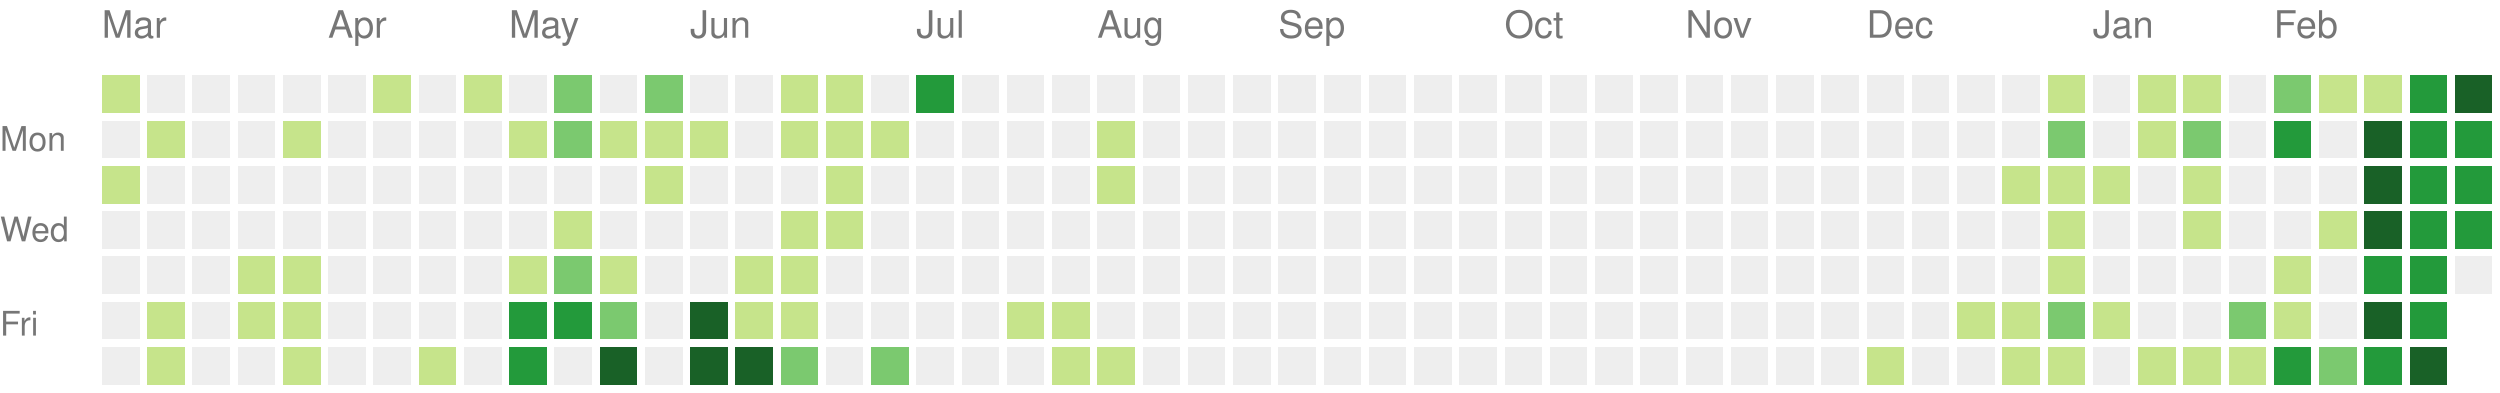
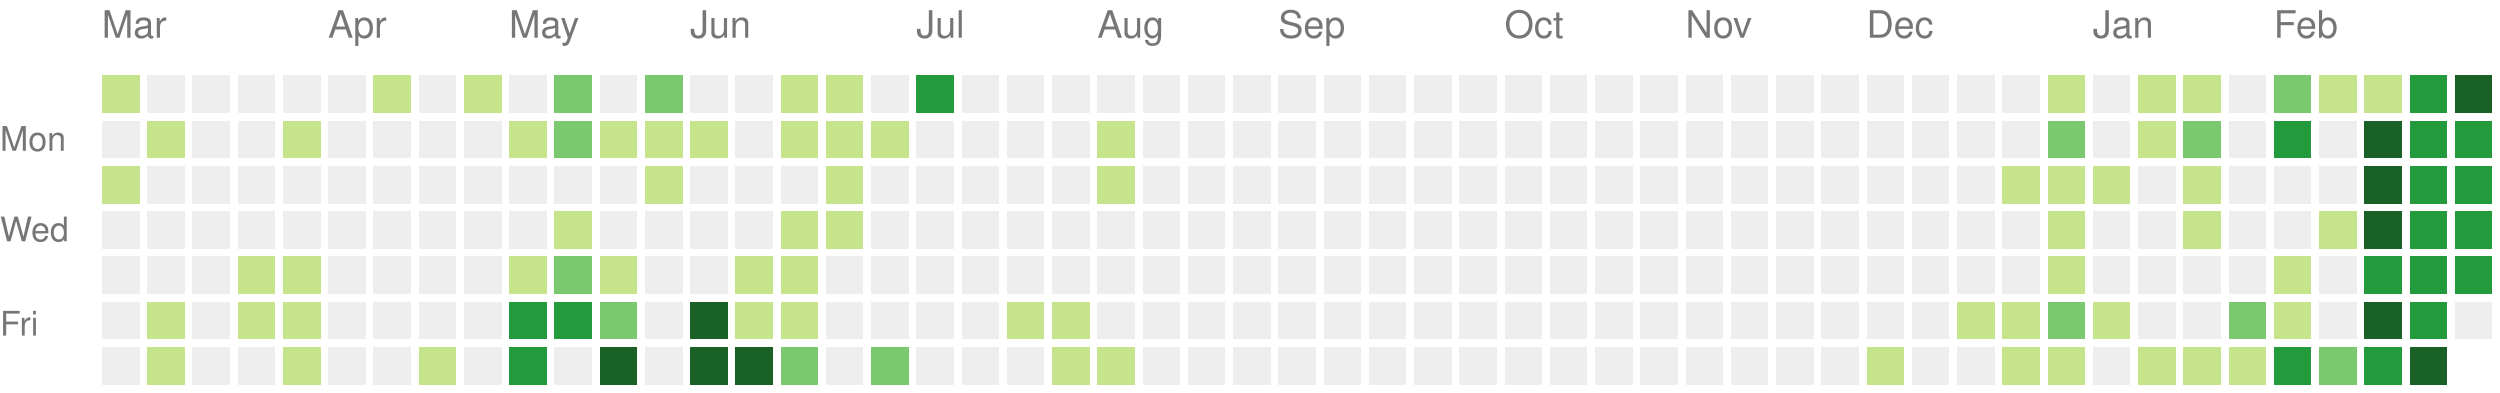
<svg xmlns="http://www.w3.org/2000/svg" version="1.1" width="663" height="104">
  <rect style="fill:#c6e48b;shape-rendering:crispedges;" data-score="1" data-date="2024-03-03" x="27" y="20" width="10" height="10" />
  <rect style="fill:#eeeeee;shape-rendering:crispedges;" data-score="0" data-date="2024-03-10" x="39" y="20" width="10" height="10" />
  <rect style="fill:#eeeeee;shape-rendering:crispedges;" data-score="0" data-date="2024-03-17" x="51" y="20" width="10" height="10" />
  <rect style="fill:#eeeeee;shape-rendering:crispedges;" data-score="0" data-date="2024-03-24" x="63" y="20" width="10" height="10" />
  <rect style="fill:#eeeeee;shape-rendering:crispedges;" data-score="0" data-date="2024-03-31" x="75" y="20" width="10" height="10" />
  <rect style="fill:#eeeeee;shape-rendering:crispedges;" data-score="0" data-date="2024-04-07" x="87" y="20" width="10" height="10" />
  <rect style="fill:#c6e48b;shape-rendering:crispedges;" data-score="1" data-date="2024-04-14" x="99" y="20" width="10" height="10" />
  <rect style="fill:#eeeeee;shape-rendering:crispedges;" data-score="0" data-date="2024-04-21" x="111" y="20" width="10" height="10" />
  <rect style="fill:#c6e48b;shape-rendering:crispedges;" data-score="1" data-date="2024-04-28" x="123" y="20" width="10" height="10" />
  <rect style="fill:#eeeeee;shape-rendering:crispedges;" data-score="0" data-date="2024-05-05" x="135" y="20" width="10" height="10" />
  <rect style="fill:#7bc96f;shape-rendering:crispedges;" data-score="2" data-date="2024-05-12" x="147" y="20" width="10" height="10" />
  <rect style="fill:#eeeeee;shape-rendering:crispedges;" data-score="0" data-date="2024-05-19" x="159" y="20" width="10" height="10" />
  <rect style="fill:#7bc96f;shape-rendering:crispedges;" data-score="2" data-date="2024-05-26" x="171" y="20" width="10" height="10" />
  <rect style="fill:#eeeeee;shape-rendering:crispedges;" data-score="0" data-date="2024-06-02" x="183" y="20" width="10" height="10" />
  <rect style="fill:#eeeeee;shape-rendering:crispedges;" data-score="0" data-date="2024-06-09" x="195" y="20" width="10" height="10" />
  <rect style="fill:#c6e48b;shape-rendering:crispedges;" data-score="1" data-date="2024-06-16" x="207" y="20" width="10" height="10" />
  <rect style="fill:#c6e48b;shape-rendering:crispedges;" data-score="1" data-date="2024-06-23" x="219" y="20" width="10" height="10" />
  <rect style="fill:#eeeeee;shape-rendering:crispedges;" data-score="0" data-date="2024-06-30" x="231" y="20" width="10" height="10" />
  <rect style="fill:#239a3b;shape-rendering:crispedges;" data-score="3" data-date="2024-07-07" x="243" y="20" width="10" height="10" />
  <rect style="fill:#eeeeee;shape-rendering:crispedges;" data-score="0" data-date="2024-07-14" x="255" y="20" width="10" height="10" />
  <rect style="fill:#eeeeee;shape-rendering:crispedges;" data-score="0" data-date="2024-07-21" x="267" y="20" width="10" height="10" />
  <rect style="fill:#eeeeee;shape-rendering:crispedges;" data-score="0" data-date="2024-07-28" x="279" y="20" width="10" height="10" />
  <rect style="fill:#eeeeee;shape-rendering:crispedges;" data-score="0" data-date="2024-08-04" x="291" y="20" width="10" height="10" />
  <rect style="fill:#eeeeee;shape-rendering:crispedges;" data-score="0" data-date="2024-08-11" x="303" y="20" width="10" height="10" />
  <rect style="fill:#eeeeee;shape-rendering:crispedges;" data-score="0" data-date="2024-08-18" x="315" y="20" width="10" height="10" />
  <rect style="fill:#eeeeee;shape-rendering:crispedges;" data-score="0" data-date="2024-08-25" x="327" y="20" width="10" height="10" />
  <rect style="fill:#eeeeee;shape-rendering:crispedges;" data-score="0" data-date="2024-09-01" x="339" y="20" width="10" height="10" />
  <rect style="fill:#eeeeee;shape-rendering:crispedges;" data-score="0" data-date="2024-09-08" x="351" y="20" width="10" height="10" />
  <rect style="fill:#eeeeee;shape-rendering:crispedges;" data-score="0" data-date="2024-09-15" x="363" y="20" width="10" height="10" />
  <rect style="fill:#eeeeee;shape-rendering:crispedges;" data-score="0" data-date="2024-09-22" x="375" y="20" width="10" height="10" />
  <rect style="fill:#eeeeee;shape-rendering:crispedges;" data-score="0" data-date="2024-09-29" x="387" y="20" width="10" height="10" />
  <rect style="fill:#eeeeee;shape-rendering:crispedges;" data-score="0" data-date="2024-10-06" x="399" y="20" width="10" height="10" />
  <rect style="fill:#eeeeee;shape-rendering:crispedges;" data-score="0" data-date="2024-10-13" x="411" y="20" width="10" height="10" />
  <rect style="fill:#eeeeee;shape-rendering:crispedges;" data-score="0" data-date="2024-10-20" x="423" y="20" width="10" height="10" />
  <rect style="fill:#eeeeee;shape-rendering:crispedges;" data-score="0" data-date="2024-10-27" x="435" y="20" width="10" height="10" />
  <rect style="fill:#eeeeee;shape-rendering:crispedges;" data-score="0" data-date="2024-11-03" x="447" y="20" width="10" height="10" />
  <rect style="fill:#eeeeee;shape-rendering:crispedges;" data-score="0" data-date="2024-11-10" x="459" y="20" width="10" height="10" />
  <rect style="fill:#eeeeee;shape-rendering:crispedges;" data-score="0" data-date="2024-11-17" x="471" y="20" width="10" height="10" />
  <rect style="fill:#eeeeee;shape-rendering:crispedges;" data-score="0" data-date="2024-11-24" x="483" y="20" width="10" height="10" />
  <rect style="fill:#eeeeee;shape-rendering:crispedges;" data-score="0" data-date="2024-12-01" x="495" y="20" width="10" height="10" />
  <rect style="fill:#eeeeee;shape-rendering:crispedges;" data-score="0" data-date="2024-12-08" x="507" y="20" width="10" height="10" />
  <rect style="fill:#eeeeee;shape-rendering:crispedges;" data-score="0" data-date="2024-12-15" x="519" y="20" width="10" height="10" />
  <rect style="fill:#eeeeee;shape-rendering:crispedges;" data-score="0" data-date="2024-12-22" x="531" y="20" width="10" height="10" />
  <rect style="fill:#c6e48b;shape-rendering:crispedges;" data-score="1" data-date="2024-12-29" x="543" y="20" width="10" height="10" />
  <rect style="fill:#eeeeee;shape-rendering:crispedges;" data-score="0" data-date="2025-01-05" x="555" y="20" width="10" height="10" />
  <rect style="fill:#c6e48b;shape-rendering:crispedges;" data-score="1" data-date="2025-01-12" x="567" y="20" width="10" height="10" />
  <rect style="fill:#c6e48b;shape-rendering:crispedges;" data-score="1" data-date="2025-01-19" x="579" y="20" width="10" height="10" />
  <rect style="fill:#eeeeee;shape-rendering:crispedges;" data-score="0" data-date="2025-01-26" x="591" y="20" width="10" height="10" />
  <rect style="fill:#7bc96f;shape-rendering:crispedges;" data-score="2" data-date="2025-02-02" x="603" y="20" width="10" height="10" />
  <rect style="fill:#c6e48b;shape-rendering:crispedges;" data-score="1" data-date="2025-02-09" x="615" y="20" width="10" height="10" />
  <rect style="fill:#c6e48b;shape-rendering:crispedges;" data-score="1" data-date="2025-02-16" x="627" y="20" width="10" height="10" />
  <rect style="fill:#239a3b;shape-rendering:crispedges;" data-score="3" data-date="2025-02-23" x="639" y="20" width="10" height="10" />
  <rect style="fill:#196127;shape-rendering:crispedges;" data-score="4" data-date="2025-03-02" x="651" y="20" width="10" height="10" />
  <rect style="fill:#eeeeee;shape-rendering:crispedges;" data-score="0" data-date="2024-03-04" x="27" y="32" width="10" height="10" />
  <rect style="fill:#c6e48b;shape-rendering:crispedges;" data-score="1" data-date="2024-03-11" x="39" y="32" width="10" height="10" />
  <rect style="fill:#eeeeee;shape-rendering:crispedges;" data-score="0" data-date="2024-03-18" x="51" y="32" width="10" height="10" />
  <rect style="fill:#eeeeee;shape-rendering:crispedges;" data-score="0" data-date="2024-03-25" x="63" y="32" width="10" height="10" />
  <rect style="fill:#c6e48b;shape-rendering:crispedges;" data-score="1" data-date="2024-04-01" x="75" y="32" width="10" height="10" />
  <rect style="fill:#eeeeee;shape-rendering:crispedges;" data-score="0" data-date="2024-04-08" x="87" y="32" width="10" height="10" />
  <rect style="fill:#eeeeee;shape-rendering:crispedges;" data-score="0" data-date="2024-04-15" x="99" y="32" width="10" height="10" />
  <rect style="fill:#eeeeee;shape-rendering:crispedges;" data-score="0" data-date="2024-04-22" x="111" y="32" width="10" height="10" />
  <rect style="fill:#eeeeee;shape-rendering:crispedges;" data-score="0" data-date="2024-04-29" x="123" y="32" width="10" height="10" />
  <rect style="fill:#c6e48b;shape-rendering:crispedges;" data-score="1" data-date="2024-05-06" x="135" y="32" width="10" height="10" />
  <rect style="fill:#7bc96f;shape-rendering:crispedges;" data-score="2" data-date="2024-05-13" x="147" y="32" width="10" height="10" />
  <rect style="fill:#c6e48b;shape-rendering:crispedges;" data-score="1" data-date="2024-05-20" x="159" y="32" width="10" height="10" />
  <rect style="fill:#c6e48b;shape-rendering:crispedges;" data-score="1" data-date="2024-05-27" x="171" y="32" width="10" height="10" />
  <rect style="fill:#c6e48b;shape-rendering:crispedges;" data-score="1" data-date="2024-06-03" x="183" y="32" width="10" height="10" />
  <rect style="fill:#eeeeee;shape-rendering:crispedges;" data-score="0" data-date="2024-06-10" x="195" y="32" width="10" height="10" />
  <rect style="fill:#c6e48b;shape-rendering:crispedges;" data-score="1" data-date="2024-06-17" x="207" y="32" width="10" height="10" />
  <rect style="fill:#c6e48b;shape-rendering:crispedges;" data-score="1" data-date="2024-06-24" x="219" y="32" width="10" height="10" />
  <rect style="fill:#c6e48b;shape-rendering:crispedges;" data-score="1" data-date="2024-07-01" x="231" y="32" width="10" height="10" />
  <rect style="fill:#eeeeee;shape-rendering:crispedges;" data-score="0" data-date="2024-07-08" x="243" y="32" width="10" height="10" />
  <rect style="fill:#eeeeee;shape-rendering:crispedges;" data-score="0" data-date="2024-07-15" x="255" y="32" width="10" height="10" />
  <rect style="fill:#eeeeee;shape-rendering:crispedges;" data-score="0" data-date="2024-07-22" x="267" y="32" width="10" height="10" />
  <rect style="fill:#eeeeee;shape-rendering:crispedges;" data-score="0" data-date="2024-07-29" x="279" y="32" width="10" height="10" />
  <rect style="fill:#c6e48b;shape-rendering:crispedges;" data-score="1" data-date="2024-08-05" x="291" y="32" width="10" height="10" />
  <rect style="fill:#eeeeee;shape-rendering:crispedges;" data-score="0" data-date="2024-08-12" x="303" y="32" width="10" height="10" />
  <rect style="fill:#eeeeee;shape-rendering:crispedges;" data-score="0" data-date="2024-08-19" x="315" y="32" width="10" height="10" />
  <rect style="fill:#eeeeee;shape-rendering:crispedges;" data-score="0" data-date="2024-08-26" x="327" y="32" width="10" height="10" />
  <rect style="fill:#eeeeee;shape-rendering:crispedges;" data-score="0" data-date="2024-09-02" x="339" y="32" width="10" height="10" />
  <rect style="fill:#eeeeee;shape-rendering:crispedges;" data-score="0" data-date="2024-09-09" x="351" y="32" width="10" height="10" />
  <rect style="fill:#eeeeee;shape-rendering:crispedges;" data-score="0" data-date="2024-09-16" x="363" y="32" width="10" height="10" />
  <rect style="fill:#eeeeee;shape-rendering:crispedges;" data-score="0" data-date="2024-09-23" x="375" y="32" width="10" height="10" />
  <rect style="fill:#eeeeee;shape-rendering:crispedges;" data-score="0" data-date="2024-09-30" x="387" y="32" width="10" height="10" />
  <rect style="fill:#eeeeee;shape-rendering:crispedges;" data-score="0" data-date="2024-10-07" x="399" y="32" width="10" height="10" />
  <rect style="fill:#eeeeee;shape-rendering:crispedges;" data-score="0" data-date="2024-10-14" x="411" y="32" width="10" height="10" />
  <rect style="fill:#eeeeee;shape-rendering:crispedges;" data-score="0" data-date="2024-10-21" x="423" y="32" width="10" height="10" />
  <rect style="fill:#eeeeee;shape-rendering:crispedges;" data-score="0" data-date="2024-10-28" x="435" y="32" width="10" height="10" />
  <rect style="fill:#eeeeee;shape-rendering:crispedges;" data-score="0" data-date="2024-11-04" x="447" y="32" width="10" height="10" />
  <rect style="fill:#eeeeee;shape-rendering:crispedges;" data-score="0" data-date="2024-11-11" x="459" y="32" width="10" height="10" />
  <rect style="fill:#eeeeee;shape-rendering:crispedges;" data-score="0" data-date="2024-11-18" x="471" y="32" width="10" height="10" />
  <rect style="fill:#eeeeee;shape-rendering:crispedges;" data-score="0" data-date="2024-11-25" x="483" y="32" width="10" height="10" />
  <rect style="fill:#eeeeee;shape-rendering:crispedges;" data-score="0" data-date="2024-12-02" x="495" y="32" width="10" height="10" />
  <rect style="fill:#eeeeee;shape-rendering:crispedges;" data-score="0" data-date="2024-12-09" x="507" y="32" width="10" height="10" />
  <rect style="fill:#eeeeee;shape-rendering:crispedges;" data-score="0" data-date="2024-12-16" x="519" y="32" width="10" height="10" />
  <rect style="fill:#eeeeee;shape-rendering:crispedges;" data-score="0" data-date="2024-12-23" x="531" y="32" width="10" height="10" />
  <rect style="fill:#7bc96f;shape-rendering:crispedges;" data-score="2" data-date="2024-12-30" x="543" y="32" width="10" height="10" />
  <rect style="fill:#eeeeee;shape-rendering:crispedges;" data-score="0" data-date="2025-01-06" x="555" y="32" width="10" height="10" />
  <rect style="fill:#c6e48b;shape-rendering:crispedges;" data-score="1" data-date="2025-01-13" x="567" y="32" width="10" height="10" />
  <rect style="fill:#7bc96f;shape-rendering:crispedges;" data-score="2" data-date="2025-01-20" x="579" y="32" width="10" height="10" />
  <rect style="fill:#eeeeee;shape-rendering:crispedges;" data-score="0" data-date="2025-01-27" x="591" y="32" width="10" height="10" />
  <rect style="fill:#239a3b;shape-rendering:crispedges;" data-score="3" data-date="2025-02-03" x="603" y="32" width="10" height="10" />
  <rect style="fill:#eeeeee;shape-rendering:crispedges;" data-score="0" data-date="2025-02-10" x="615" y="32" width="10" height="10" />
  <rect style="fill:#196127;shape-rendering:crispedges;" data-score="4" data-date="2025-02-17" x="627" y="32" width="10" height="10" />
  <rect style="fill:#239a3b;shape-rendering:crispedges;" data-score="3" data-date="2025-02-24" x="639" y="32" width="10" height="10" />
  <rect style="fill:#239a3b;shape-rendering:crispedges;" data-score="3" data-date="2025-03-03" x="651" y="32" width="10" height="10" />
  <rect style="fill:#c6e48b;shape-rendering:crispedges;" data-score="1" data-date="2024-03-05" x="27" y="44" width="10" height="10" />
  <rect style="fill:#eeeeee;shape-rendering:crispedges;" data-score="0" data-date="2024-03-12" x="39" y="44" width="10" height="10" />
  <rect style="fill:#eeeeee;shape-rendering:crispedges;" data-score="0" data-date="2024-03-19" x="51" y="44" width="10" height="10" />
  <rect style="fill:#eeeeee;shape-rendering:crispedges;" data-score="0" data-date="2024-03-26" x="63" y="44" width="10" height="10" />
  <rect style="fill:#eeeeee;shape-rendering:crispedges;" data-score="0" data-date="2024-04-02" x="75" y="44" width="10" height="10" />
  <rect style="fill:#eeeeee;shape-rendering:crispedges;" data-score="0" data-date="2024-04-09" x="87" y="44" width="10" height="10" />
  <rect style="fill:#eeeeee;shape-rendering:crispedges;" data-score="0" data-date="2024-04-16" x="99" y="44" width="10" height="10" />
  <rect style="fill:#eeeeee;shape-rendering:crispedges;" data-score="0" data-date="2024-04-23" x="111" y="44" width="10" height="10" />
  <rect style="fill:#eeeeee;shape-rendering:crispedges;" data-score="0" data-date="2024-04-30" x="123" y="44" width="10" height="10" />
  <rect style="fill:#eeeeee;shape-rendering:crispedges;" data-score="0" data-date="2024-05-07" x="135" y="44" width="10" height="10" />
  <rect style="fill:#eeeeee;shape-rendering:crispedges;" data-score="0" data-date="2024-05-14" x="147" y="44" width="10" height="10" />
  <rect style="fill:#eeeeee;shape-rendering:crispedges;" data-score="0" data-date="2024-05-21" x="159" y="44" width="10" height="10" />
  <rect style="fill:#c6e48b;shape-rendering:crispedges;" data-score="1" data-date="2024-05-28" x="171" y="44" width="10" height="10" />
  <rect style="fill:#eeeeee;shape-rendering:crispedges;" data-score="0" data-date="2024-06-04" x="183" y="44" width="10" height="10" />
  <rect style="fill:#eeeeee;shape-rendering:crispedges;" data-score="0" data-date="2024-06-11" x="195" y="44" width="10" height="10" />
  <rect style="fill:#eeeeee;shape-rendering:crispedges;" data-score="0" data-date="2024-06-18" x="207" y="44" width="10" height="10" />
  <rect style="fill:#c6e48b;shape-rendering:crispedges;" data-score="1" data-date="2024-06-25" x="219" y="44" width="10" height="10" />
  <rect style="fill:#eeeeee;shape-rendering:crispedges;" data-score="0" data-date="2024-07-02" x="231" y="44" width="10" height="10" />
  <rect style="fill:#eeeeee;shape-rendering:crispedges;" data-score="0" data-date="2024-07-09" x="243" y="44" width="10" height="10" />
  <rect style="fill:#eeeeee;shape-rendering:crispedges;" data-score="0" data-date="2024-07-16" x="255" y="44" width="10" height="10" />
  <rect style="fill:#eeeeee;shape-rendering:crispedges;" data-score="0" data-date="2024-07-23" x="267" y="44" width="10" height="10" />
  <rect style="fill:#eeeeee;shape-rendering:crispedges;" data-score="0" data-date="2024-07-30" x="279" y="44" width="10" height="10" />
  <rect style="fill:#c6e48b;shape-rendering:crispedges;" data-score="1" data-date="2024-08-06" x="291" y="44" width="10" height="10" />
  <rect style="fill:#eeeeee;shape-rendering:crispedges;" data-score="0" data-date="2024-08-13" x="303" y="44" width="10" height="10" />
  <rect style="fill:#eeeeee;shape-rendering:crispedges;" data-score="0" data-date="2024-08-20" x="315" y="44" width="10" height="10" />
  <rect style="fill:#eeeeee;shape-rendering:crispedges;" data-score="0" data-date="2024-08-27" x="327" y="44" width="10" height="10" />
  <rect style="fill:#eeeeee;shape-rendering:crispedges;" data-score="0" data-date="2024-09-03" x="339" y="44" width="10" height="10" />
  <rect style="fill:#eeeeee;shape-rendering:crispedges;" data-score="0" data-date="2024-09-10" x="351" y="44" width="10" height="10" />
  <rect style="fill:#eeeeee;shape-rendering:crispedges;" data-score="0" data-date="2024-09-17" x="363" y="44" width="10" height="10" />
  <rect style="fill:#eeeeee;shape-rendering:crispedges;" data-score="0" data-date="2024-09-24" x="375" y="44" width="10" height="10" />
  <rect style="fill:#eeeeee;shape-rendering:crispedges;" data-score="0" data-date="2024-10-01" x="387" y="44" width="10" height="10" />
  <rect style="fill:#eeeeee;shape-rendering:crispedges;" data-score="0" data-date="2024-10-08" x="399" y="44" width="10" height="10" />
  <rect style="fill:#eeeeee;shape-rendering:crispedges;" data-score="0" data-date="2024-10-15" x="411" y="44" width="10" height="10" />
  <rect style="fill:#eeeeee;shape-rendering:crispedges;" data-score="0" data-date="2024-10-22" x="423" y="44" width="10" height="10" />
  <rect style="fill:#eeeeee;shape-rendering:crispedges;" data-score="0" data-date="2024-10-29" x="435" y="44" width="10" height="10" />
  <rect style="fill:#eeeeee;shape-rendering:crispedges;" data-score="0" data-date="2024-11-05" x="447" y="44" width="10" height="10" />
  <rect style="fill:#eeeeee;shape-rendering:crispedges;" data-score="0" data-date="2024-11-12" x="459" y="44" width="10" height="10" />
  <rect style="fill:#eeeeee;shape-rendering:crispedges;" data-score="0" data-date="2024-11-19" x="471" y="44" width="10" height="10" />
  <rect style="fill:#eeeeee;shape-rendering:crispedges;" data-score="0" data-date="2024-11-26" x="483" y="44" width="10" height="10" />
  <rect style="fill:#eeeeee;shape-rendering:crispedges;" data-score="0" data-date="2024-12-03" x="495" y="44" width="10" height="10" />
  <rect style="fill:#eeeeee;shape-rendering:crispedges;" data-score="0" data-date="2024-12-10" x="507" y="44" width="10" height="10" />
  <rect style="fill:#eeeeee;shape-rendering:crispedges;" data-score="0" data-date="2024-12-17" x="519" y="44" width="10" height="10" />
  <rect style="fill:#c6e48b;shape-rendering:crispedges;" data-score="1" data-date="2024-12-24" x="531" y="44" width="10" height="10" />
  <rect style="fill:#c6e48b;shape-rendering:crispedges;" data-score="1" data-date="2024-12-31" x="543" y="44" width="10" height="10" />
  <rect style="fill:#c6e48b;shape-rendering:crispedges;" data-score="1" data-date="2025-01-07" x="555" y="44" width="10" height="10" />
  <rect style="fill:#eeeeee;shape-rendering:crispedges;" data-score="0" data-date="2025-01-14" x="567" y="44" width="10" height="10" />
  <rect style="fill:#c6e48b;shape-rendering:crispedges;" data-score="1" data-date="2025-01-21" x="579" y="44" width="10" height="10" />
  <rect style="fill:#eeeeee;shape-rendering:crispedges;" data-score="0" data-date="2025-01-28" x="591" y="44" width="10" height="10" />
  <rect style="fill:#eeeeee;shape-rendering:crispedges;" data-score="0" data-date="2025-02-04" x="603" y="44" width="10" height="10" />
  <rect style="fill:#eeeeee;shape-rendering:crispedges;" data-score="0" data-date="2025-02-11" x="615" y="44" width="10" height="10" />
  <rect style="fill:#196127;shape-rendering:crispedges;" data-score="4" data-date="2025-02-18" x="627" y="44" width="10" height="10" />
  <rect style="fill:#239a3b;shape-rendering:crispedges;" data-score="3" data-date="2025-02-25" x="639" y="44" width="10" height="10" />
  <rect style="fill:#239a3b;shape-rendering:crispedges;" data-score="3" data-date="2025-03-04" x="651" y="44" width="10" height="10" />
  <rect style="fill:#eeeeee;shape-rendering:crispedges;" data-score="0" data-date="2024-03-06" x="27" y="56" width="10" height="10" />
  <rect style="fill:#eeeeee;shape-rendering:crispedges;" data-score="0" data-date="2024-03-13" x="39" y="56" width="10" height="10" />
  <rect style="fill:#eeeeee;shape-rendering:crispedges;" data-score="0" data-date="2024-03-20" x="51" y="56" width="10" height="10" />
  <rect style="fill:#eeeeee;shape-rendering:crispedges;" data-score="0" data-date="2024-03-27" x="63" y="56" width="10" height="10" />
  <rect style="fill:#eeeeee;shape-rendering:crispedges;" data-score="0" data-date="2024-04-03" x="75" y="56" width="10" height="10" />
  <rect style="fill:#eeeeee;shape-rendering:crispedges;" data-score="0" data-date="2024-04-10" x="87" y="56" width="10" height="10" />
  <rect style="fill:#eeeeee;shape-rendering:crispedges;" data-score="0" data-date="2024-04-17" x="99" y="56" width="10" height="10" />
  <rect style="fill:#eeeeee;shape-rendering:crispedges;" data-score="0" data-date="2024-04-24" x="111" y="56" width="10" height="10" />
  <rect style="fill:#eeeeee;shape-rendering:crispedges;" data-score="0" data-date="2024-05-01" x="123" y="56" width="10" height="10" />
  <rect style="fill:#eeeeee;shape-rendering:crispedges;" data-score="0" data-date="2024-05-08" x="135" y="56" width="10" height="10" />
  <rect style="fill:#c6e48b;shape-rendering:crispedges;" data-score="1" data-date="2024-05-15" x="147" y="56" width="10" height="10" />
  <rect style="fill:#eeeeee;shape-rendering:crispedges;" data-score="0" data-date="2024-05-22" x="159" y="56" width="10" height="10" />
  <rect style="fill:#eeeeee;shape-rendering:crispedges;" data-score="0" data-date="2024-05-29" x="171" y="56" width="10" height="10" />
  <rect style="fill:#eeeeee;shape-rendering:crispedges;" data-score="0" data-date="2024-06-05" x="183" y="56" width="10" height="10" />
  <rect style="fill:#eeeeee;shape-rendering:crispedges;" data-score="0" data-date="2024-06-12" x="195" y="56" width="10" height="10" />
  <rect style="fill:#c6e48b;shape-rendering:crispedges;" data-score="1" data-date="2024-06-19" x="207" y="56" width="10" height="10" />
  <rect style="fill:#c6e48b;shape-rendering:crispedges;" data-score="1" data-date="2024-06-26" x="219" y="56" width="10" height="10" />
  <rect style="fill:#eeeeee;shape-rendering:crispedges;" data-score="0" data-date="2024-07-03" x="231" y="56" width="10" height="10" />
  <rect style="fill:#eeeeee;shape-rendering:crispedges;" data-score="0" data-date="2024-07-10" x="243" y="56" width="10" height="10" />
  <rect style="fill:#eeeeee;shape-rendering:crispedges;" data-score="0" data-date="2024-07-17" x="255" y="56" width="10" height="10" />
  <rect style="fill:#eeeeee;shape-rendering:crispedges;" data-score="0" data-date="2024-07-24" x="267" y="56" width="10" height="10" />
  <rect style="fill:#eeeeee;shape-rendering:crispedges;" data-score="0" data-date="2024-07-31" x="279" y="56" width="10" height="10" />
  <rect style="fill:#eeeeee;shape-rendering:crispedges;" data-score="0" data-date="2024-08-07" x="291" y="56" width="10" height="10" />
  <rect style="fill:#eeeeee;shape-rendering:crispedges;" data-score="0" data-date="2024-08-14" x="303" y="56" width="10" height="10" />
  <rect style="fill:#eeeeee;shape-rendering:crispedges;" data-score="0" data-date="2024-08-21" x="315" y="56" width="10" height="10" />
  <rect style="fill:#eeeeee;shape-rendering:crispedges;" data-score="0" data-date="2024-08-28" x="327" y="56" width="10" height="10" />
  <rect style="fill:#eeeeee;shape-rendering:crispedges;" data-score="0" data-date="2024-09-04" x="339" y="56" width="10" height="10" />
  <rect style="fill:#eeeeee;shape-rendering:crispedges;" data-score="0" data-date="2024-09-11" x="351" y="56" width="10" height="10" />
  <rect style="fill:#eeeeee;shape-rendering:crispedges;" data-score="0" data-date="2024-09-18" x="363" y="56" width="10" height="10" />
  <rect style="fill:#eeeeee;shape-rendering:crispedges;" data-score="0" data-date="2024-09-25" x="375" y="56" width="10" height="10" />
  <rect style="fill:#eeeeee;shape-rendering:crispedges;" data-score="0" data-date="2024-10-02" x="387" y="56" width="10" height="10" />
  <rect style="fill:#eeeeee;shape-rendering:crispedges;" data-score="0" data-date="2024-10-09" x="399" y="56" width="10" height="10" />
  <rect style="fill:#eeeeee;shape-rendering:crispedges;" data-score="0" data-date="2024-10-16" x="411" y="56" width="10" height="10" />
  <rect style="fill:#eeeeee;shape-rendering:crispedges;" data-score="0" data-date="2024-10-23" x="423" y="56" width="10" height="10" />
  <rect style="fill:#eeeeee;shape-rendering:crispedges;" data-score="0" data-date="2024-10-30" x="435" y="56" width="10" height="10" />
  <rect style="fill:#eeeeee;shape-rendering:crispedges;" data-score="0" data-date="2024-11-06" x="447" y="56" width="10" height="10" />
  <rect style="fill:#eeeeee;shape-rendering:crispedges;" data-score="0" data-date="2024-11-13" x="459" y="56" width="10" height="10" />
  <rect style="fill:#eeeeee;shape-rendering:crispedges;" data-score="0" data-date="2024-11-20" x="471" y="56" width="10" height="10" />
  <rect style="fill:#eeeeee;shape-rendering:crispedges;" data-score="0" data-date="2024-11-27" x="483" y="56" width="10" height="10" />
  <rect style="fill:#eeeeee;shape-rendering:crispedges;" data-score="0" data-date="2024-12-04" x="495" y="56" width="10" height="10" />
  <rect style="fill:#eeeeee;shape-rendering:crispedges;" data-score="0" data-date="2024-12-11" x="507" y="56" width="10" height="10" />
  <rect style="fill:#eeeeee;shape-rendering:crispedges;" data-score="0" data-date="2024-12-18" x="519" y="56" width="10" height="10" />
  <rect style="fill:#eeeeee;shape-rendering:crispedges;" data-score="0" data-date="2024-12-25" x="531" y="56" width="10" height="10" />
  <rect style="fill:#c6e48b;shape-rendering:crispedges;" data-score="1" data-date="2025-01-01" x="543" y="56" width="10" height="10" />
  <rect style="fill:#eeeeee;shape-rendering:crispedges;" data-score="0" data-date="2025-01-08" x="555" y="56" width="10" height="10" />
  <rect style="fill:#eeeeee;shape-rendering:crispedges;" data-score="0" data-date="2025-01-15" x="567" y="56" width="10" height="10" />
  <rect style="fill:#c6e48b;shape-rendering:crispedges;" data-score="1" data-date="2025-01-22" x="579" y="56" width="10" height="10" />
  <rect style="fill:#eeeeee;shape-rendering:crispedges;" data-score="0" data-date="2025-01-29" x="591" y="56" width="10" height="10" />
  <rect style="fill:#eeeeee;shape-rendering:crispedges;" data-score="0" data-date="2025-02-05" x="603" y="56" width="10" height="10" />
  <rect style="fill:#c6e48b;shape-rendering:crispedges;" data-score="1" data-date="2025-02-12" x="615" y="56" width="10" height="10" />
  <rect style="fill:#196127;shape-rendering:crispedges;" data-score="4" data-date="2025-02-19" x="627" y="56" width="10" height="10" />
  <rect style="fill:#239a3b;shape-rendering:crispedges;" data-score="3" data-date="2025-02-26" x="639" y="56" width="10" height="10" />
  <rect style="fill:#239a3b;shape-rendering:crispedges;" data-score="3" data-date="2025-03-05" x="651" y="56" width="10" height="10" />
  <rect style="fill:#eeeeee;shape-rendering:crispedges;" data-score="0" data-date="2024-03-07" x="27" y="68" width="10" height="10" />
  <rect style="fill:#eeeeee;shape-rendering:crispedges;" data-score="0" data-date="2024-03-14" x="39" y="68" width="10" height="10" />
  <rect style="fill:#eeeeee;shape-rendering:crispedges;" data-score="0" data-date="2024-03-21" x="51" y="68" width="10" height="10" />
  <rect style="fill:#c6e48b;shape-rendering:crispedges;" data-score="1" data-date="2024-03-28" x="63" y="68" width="10" height="10" />
  <rect style="fill:#c6e48b;shape-rendering:crispedges;" data-score="1" data-date="2024-04-04" x="75" y="68" width="10" height="10" />
  <rect style="fill:#eeeeee;shape-rendering:crispedges;" data-score="0" data-date="2024-04-11" x="87" y="68" width="10" height="10" />
  <rect style="fill:#eeeeee;shape-rendering:crispedges;" data-score="0" data-date="2024-04-18" x="99" y="68" width="10" height="10" />
  <rect style="fill:#eeeeee;shape-rendering:crispedges;" data-score="0" data-date="2024-04-25" x="111" y="68" width="10" height="10" />
  <rect style="fill:#eeeeee;shape-rendering:crispedges;" data-score="0" data-date="2024-05-02" x="123" y="68" width="10" height="10" />
  <rect style="fill:#c6e48b;shape-rendering:crispedges;" data-score="1" data-date="2024-05-09" x="135" y="68" width="10" height="10" />
  <rect style="fill:#7bc96f;shape-rendering:crispedges;" data-score="2" data-date="2024-05-16" x="147" y="68" width="10" height="10" />
  <rect style="fill:#c6e48b;shape-rendering:crispedges;" data-score="1" data-date="2024-05-23" x="159" y="68" width="10" height="10" />
  <rect style="fill:#eeeeee;shape-rendering:crispedges;" data-score="0" data-date="2024-05-30" x="171" y="68" width="10" height="10" />
  <rect style="fill:#eeeeee;shape-rendering:crispedges;" data-score="0" data-date="2024-06-06" x="183" y="68" width="10" height="10" />
  <rect style="fill:#c6e48b;shape-rendering:crispedges;" data-score="1" data-date="2024-06-13" x="195" y="68" width="10" height="10" />
  <rect style="fill:#c6e48b;shape-rendering:crispedges;" data-score="1" data-date="2024-06-20" x="207" y="68" width="10" height="10" />
  <rect style="fill:#eeeeee;shape-rendering:crispedges;" data-score="0" data-date="2024-06-27" x="219" y="68" width="10" height="10" />
  <rect style="fill:#eeeeee;shape-rendering:crispedges;" data-score="0" data-date="2024-07-04" x="231" y="68" width="10" height="10" />
  <rect style="fill:#eeeeee;shape-rendering:crispedges;" data-score="0" data-date="2024-07-11" x="243" y="68" width="10" height="10" />
  <rect style="fill:#eeeeee;shape-rendering:crispedges;" data-score="0" data-date="2024-07-18" x="255" y="68" width="10" height="10" />
  <rect style="fill:#eeeeee;shape-rendering:crispedges;" data-score="0" data-date="2024-07-25" x="267" y="68" width="10" height="10" />
  <rect style="fill:#eeeeee;shape-rendering:crispedges;" data-score="0" data-date="2024-08-01" x="279" y="68" width="10" height="10" />
  <rect style="fill:#eeeeee;shape-rendering:crispedges;" data-score="0" data-date="2024-08-08" x="291" y="68" width="10" height="10" />
  <rect style="fill:#eeeeee;shape-rendering:crispedges;" data-score="0" data-date="2024-08-15" x="303" y="68" width="10" height="10" />
  <rect style="fill:#eeeeee;shape-rendering:crispedges;" data-score="0" data-date="2024-08-22" x="315" y="68" width="10" height="10" />
  <rect style="fill:#eeeeee;shape-rendering:crispedges;" data-score="0" data-date="2024-08-29" x="327" y="68" width="10" height="10" />
  <rect style="fill:#eeeeee;shape-rendering:crispedges;" data-score="0" data-date="2024-09-05" x="339" y="68" width="10" height="10" />
  <rect style="fill:#eeeeee;shape-rendering:crispedges;" data-score="0" data-date="2024-09-12" x="351" y="68" width="10" height="10" />
  <rect style="fill:#eeeeee;shape-rendering:crispedges;" data-score="0" data-date="2024-09-19" x="363" y="68" width="10" height="10" />
  <rect style="fill:#eeeeee;shape-rendering:crispedges;" data-score="0" data-date="2024-09-26" x="375" y="68" width="10" height="10" />
  <rect style="fill:#eeeeee;shape-rendering:crispedges;" data-score="0" data-date="2024-10-03" x="387" y="68" width="10" height="10" />
  <rect style="fill:#eeeeee;shape-rendering:crispedges;" data-score="0" data-date="2024-10-10" x="399" y="68" width="10" height="10" />
  <rect style="fill:#eeeeee;shape-rendering:crispedges;" data-score="0" data-date="2024-10-17" x="411" y="68" width="10" height="10" />
  <rect style="fill:#eeeeee;shape-rendering:crispedges;" data-score="0" data-date="2024-10-24" x="423" y="68" width="10" height="10" />
  <rect style="fill:#eeeeee;shape-rendering:crispedges;" data-score="0" data-date="2024-10-31" x="435" y="68" width="10" height="10" />
  <rect style="fill:#eeeeee;shape-rendering:crispedges;" data-score="0" data-date="2024-11-07" x="447" y="68" width="10" height="10" />
  <rect style="fill:#eeeeee;shape-rendering:crispedges;" data-score="0" data-date="2024-11-14" x="459" y="68" width="10" height="10" />
  <rect style="fill:#eeeeee;shape-rendering:crispedges;" data-score="0" data-date="2024-11-21" x="471" y="68" width="10" height="10" />
  <rect style="fill:#eeeeee;shape-rendering:crispedges;" data-score="0" data-date="2024-11-28" x="483" y="68" width="10" height="10" />
  <rect style="fill:#eeeeee;shape-rendering:crispedges;" data-score="0" data-date="2024-12-05" x="495" y="68" width="10" height="10" />
  <rect style="fill:#eeeeee;shape-rendering:crispedges;" data-score="0" data-date="2024-12-12" x="507" y="68" width="10" height="10" />
  <rect style="fill:#eeeeee;shape-rendering:crispedges;" data-score="0" data-date="2024-12-19" x="519" y="68" width="10" height="10" />
  <rect style="fill:#eeeeee;shape-rendering:crispedges;" data-score="0" data-date="2024-12-26" x="531" y="68" width="10" height="10" />
  <rect style="fill:#c6e48b;shape-rendering:crispedges;" data-score="1" data-date="2025-01-02" x="543" y="68" width="10" height="10" />
  <rect style="fill:#eeeeee;shape-rendering:crispedges;" data-score="0" data-date="2025-01-09" x="555" y="68" width="10" height="10" />
  <rect style="fill:#eeeeee;shape-rendering:crispedges;" data-score="0" data-date="2025-01-16" x="567" y="68" width="10" height="10" />
  <rect style="fill:#eeeeee;shape-rendering:crispedges;" data-score="0" data-date="2025-01-23" x="579" y="68" width="10" height="10" />
  <rect style="fill:#eeeeee;shape-rendering:crispedges;" data-score="0" data-date="2025-01-30" x="591" y="68" width="10" height="10" />
  <rect style="fill:#c6e48b;shape-rendering:crispedges;" data-score="1" data-date="2025-02-06" x="603" y="68" width="10" height="10" />
  <rect style="fill:#eeeeee;shape-rendering:crispedges;" data-score="0" data-date="2025-02-13" x="615" y="68" width="10" height="10" />
  <rect style="fill:#239a3b;shape-rendering:crispedges;" data-score="3" data-date="2025-02-20" x="627" y="68" width="10" height="10" />
  <rect style="fill:#239a3b;shape-rendering:crispedges;" data-score="3" data-date="2025-02-27" x="639" y="68" width="10" height="10" />
-   <rect style="fill:#eeeeee;shape-rendering:crispedges;" data-score="0" data-date="2025-03-06" x="651" y="68" width="10" height="10" />
+   <rect style="fill:#239a3b;shape-rendering:crispedges;" data-score="3" data-date="2025-03-06" x="651" y="68" width="10" height="10" />
  <rect style="fill:#eeeeee;shape-rendering:crispedges;" data-score="0" data-date="2024-03-08" x="27" y="80" width="10" height="10" />
  <rect style="fill:#c6e48b;shape-rendering:crispedges;" data-score="1" data-date="2024-03-15" x="39" y="80" width="10" height="10" />
  <rect style="fill:#eeeeee;shape-rendering:crispedges;" data-score="0" data-date="2024-03-22" x="51" y="80" width="10" height="10" />
  <rect style="fill:#c6e48b;shape-rendering:crispedges;" data-score="1" data-date="2024-03-29" x="63" y="80" width="10" height="10" />
  <rect style="fill:#c6e48b;shape-rendering:crispedges;" data-score="1" data-date="2024-04-05" x="75" y="80" width="10" height="10" />
  <rect style="fill:#eeeeee;shape-rendering:crispedges;" data-score="0" data-date="2024-04-12" x="87" y="80" width="10" height="10" />
  <rect style="fill:#eeeeee;shape-rendering:crispedges;" data-score="0" data-date="2024-04-19" x="99" y="80" width="10" height="10" />
  <rect style="fill:#eeeeee;shape-rendering:crispedges;" data-score="0" data-date="2024-04-26" x="111" y="80" width="10" height="10" />
  <rect style="fill:#eeeeee;shape-rendering:crispedges;" data-score="0" data-date="2024-05-03" x="123" y="80" width="10" height="10" />
  <rect style="fill:#239a3b;shape-rendering:crispedges;" data-score="3" data-date="2024-05-10" x="135" y="80" width="10" height="10" />
  <rect style="fill:#239a3b;shape-rendering:crispedges;" data-score="3" data-date="2024-05-17" x="147" y="80" width="10" height="10" />
  <rect style="fill:#7bc96f;shape-rendering:crispedges;" data-score="2" data-date="2024-05-24" x="159" y="80" width="10" height="10" />
  <rect style="fill:#eeeeee;shape-rendering:crispedges;" data-score="0" data-date="2024-05-31" x="171" y="80" width="10" height="10" />
  <rect style="fill:#196127;shape-rendering:crispedges;" data-score="4" data-date="2024-06-07" x="183" y="80" width="10" height="10" />
  <rect style="fill:#c6e48b;shape-rendering:crispedges;" data-score="1" data-date="2024-06-14" x="195" y="80" width="10" height="10" />
  <rect style="fill:#c6e48b;shape-rendering:crispedges;" data-score="1" data-date="2024-06-21" x="207" y="80" width="10" height="10" />
  <rect style="fill:#eeeeee;shape-rendering:crispedges;" data-score="0" data-date="2024-06-28" x="219" y="80" width="10" height="10" />
  <rect style="fill:#eeeeee;shape-rendering:crispedges;" data-score="0" data-date="2024-07-05" x="231" y="80" width="10" height="10" />
  <rect style="fill:#eeeeee;shape-rendering:crispedges;" data-score="0" data-date="2024-07-12" x="243" y="80" width="10" height="10" />
  <rect style="fill:#eeeeee;shape-rendering:crispedges;" data-score="0" data-date="2024-07-19" x="255" y="80" width="10" height="10" />
  <rect style="fill:#c6e48b;shape-rendering:crispedges;" data-score="1" data-date="2024-07-26" x="267" y="80" width="10" height="10" />
  <rect style="fill:#c6e48b;shape-rendering:crispedges;" data-score="1" data-date="2024-08-02" x="279" y="80" width="10" height="10" />
  <rect style="fill:#eeeeee;shape-rendering:crispedges;" data-score="0" data-date="2024-08-09" x="291" y="80" width="10" height="10" />
  <rect style="fill:#eeeeee;shape-rendering:crispedges;" data-score="0" data-date="2024-08-16" x="303" y="80" width="10" height="10" />
  <rect style="fill:#eeeeee;shape-rendering:crispedges;" data-score="0" data-date="2024-08-23" x="315" y="80" width="10" height="10" />
  <rect style="fill:#eeeeee;shape-rendering:crispedges;" data-score="0" data-date="2024-08-30" x="327" y="80" width="10" height="10" />
  <rect style="fill:#eeeeee;shape-rendering:crispedges;" data-score="0" data-date="2024-09-06" x="339" y="80" width="10" height="10" />
  <rect style="fill:#eeeeee;shape-rendering:crispedges;" data-score="0" data-date="2024-09-13" x="351" y="80" width="10" height="10" />
  <rect style="fill:#eeeeee;shape-rendering:crispedges;" data-score="0" data-date="2024-09-20" x="363" y="80" width="10" height="10" />
  <rect style="fill:#eeeeee;shape-rendering:crispedges;" data-score="0" data-date="2024-09-27" x="375" y="80" width="10" height="10" />
  <rect style="fill:#eeeeee;shape-rendering:crispedges;" data-score="0" data-date="2024-10-04" x="387" y="80" width="10" height="10" />
  <rect style="fill:#eeeeee;shape-rendering:crispedges;" data-score="0" data-date="2024-10-11" x="399" y="80" width="10" height="10" />
  <rect style="fill:#eeeeee;shape-rendering:crispedges;" data-score="0" data-date="2024-10-18" x="411" y="80" width="10" height="10" />
  <rect style="fill:#eeeeee;shape-rendering:crispedges;" data-score="0" data-date="2024-10-25" x="423" y="80" width="10" height="10" />
  <rect style="fill:#eeeeee;shape-rendering:crispedges;" data-score="0" data-date="2024-11-01" x="435" y="80" width="10" height="10" />
  <rect style="fill:#eeeeee;shape-rendering:crispedges;" data-score="0" data-date="2024-11-08" x="447" y="80" width="10" height="10" />
  <rect style="fill:#eeeeee;shape-rendering:crispedges;" data-score="0" data-date="2024-11-15" x="459" y="80" width="10" height="10" />
  <rect style="fill:#eeeeee;shape-rendering:crispedges;" data-score="0" data-date="2024-11-22" x="471" y="80" width="10" height="10" />
  <rect style="fill:#eeeeee;shape-rendering:crispedges;" data-score="0" data-date="2024-11-29" x="483" y="80" width="10" height="10" />
  <rect style="fill:#eeeeee;shape-rendering:crispedges;" data-score="0" data-date="2024-12-06" x="495" y="80" width="10" height="10" />
  <rect style="fill:#eeeeee;shape-rendering:crispedges;" data-score="0" data-date="2024-12-13" x="507" y="80" width="10" height="10" />
  <rect style="fill:#c6e48b;shape-rendering:crispedges;" data-score="1" data-date="2024-12-20" x="519" y="80" width="10" height="10" />
  <rect style="fill:#c6e48b;shape-rendering:crispedges;" data-score="1" data-date="2024-12-27" x="531" y="80" width="10" height="10" />
  <rect style="fill:#7bc96f;shape-rendering:crispedges;" data-score="2" data-date="2025-01-03" x="543" y="80" width="10" height="10" />
  <rect style="fill:#c6e48b;shape-rendering:crispedges;" data-score="1" data-date="2025-01-10" x="555" y="80" width="10" height="10" />
  <rect style="fill:#eeeeee;shape-rendering:crispedges;" data-score="0" data-date="2025-01-17" x="567" y="80" width="10" height="10" />
  <rect style="fill:#eeeeee;shape-rendering:crispedges;" data-score="0" data-date="2025-01-24" x="579" y="80" width="10" height="10" />
  <rect style="fill:#7bc96f;shape-rendering:crispedges;" data-score="2" data-date="2025-01-31" x="591" y="80" width="10" height="10" />
  <rect style="fill:#c6e48b;shape-rendering:crispedges;" data-score="1" data-date="2025-02-07" x="603" y="80" width="10" height="10" />
  <rect style="fill:#eeeeee;shape-rendering:crispedges;" data-score="0" data-date="2025-02-14" x="615" y="80" width="10" height="10" />
  <rect style="fill:#196127;shape-rendering:crispedges;" data-score="4" data-date="2025-02-21" x="627" y="80" width="10" height="10" />
  <rect style="fill:#239a3b;shape-rendering:crispedges;" data-score="3" data-date="2025-02-28" x="639" y="80" width="10" height="10" />
+   <rect style="fill:#eeeeee;shape-rendering:crispedges;" data-score="0" data-date="2025-03-07" x="651" y="80" width="10" height="10" />
  <rect style="fill:#eeeeee;shape-rendering:crispedges;" data-score="0" data-date="2024-03-09" x="27" y="92" width="10" height="10" />
  <rect style="fill:#c6e48b;shape-rendering:crispedges;" data-score="1" data-date="2024-03-16" x="39" y="92" width="10" height="10" />
  <rect style="fill:#eeeeee;shape-rendering:crispedges;" data-score="0" data-date="2024-03-23" x="51" y="92" width="10" height="10" />
  <rect style="fill:#eeeeee;shape-rendering:crispedges;" data-score="0" data-date="2024-03-30" x="63" y="92" width="10" height="10" />
  <rect style="fill:#c6e48b;shape-rendering:crispedges;" data-score="1" data-date="2024-04-06" x="75" y="92" width="10" height="10" />
  <rect style="fill:#eeeeee;shape-rendering:crispedges;" data-score="0" data-date="2024-04-13" x="87" y="92" width="10" height="10" />
  <rect style="fill:#eeeeee;shape-rendering:crispedges;" data-score="0" data-date="2024-04-20" x="99" y="92" width="10" height="10" />
  <rect style="fill:#c6e48b;shape-rendering:crispedges;" data-score="1" data-date="2024-04-27" x="111" y="92" width="10" height="10" />
  <rect style="fill:#eeeeee;shape-rendering:crispedges;" data-score="0" data-date="2024-05-04" x="123" y="92" width="10" height="10" />
  <rect style="fill:#239a3b;shape-rendering:crispedges;" data-score="3" data-date="2024-05-11" x="135" y="92" width="10" height="10" />
  <rect style="fill:#eeeeee;shape-rendering:crispedges;" data-score="0" data-date="2024-05-18" x="147" y="92" width="10" height="10" />
  <rect style="fill:#196127;shape-rendering:crispedges;" data-score="4" data-date="2024-05-25" x="159" y="92" width="10" height="10" />
  <rect style="fill:#eeeeee;shape-rendering:crispedges;" data-score="0" data-date="2024-06-01" x="171" y="92" width="10" height="10" />
  <rect style="fill:#196127;shape-rendering:crispedges;" data-score="4" data-date="2024-06-08" x="183" y="92" width="10" height="10" />
  <rect style="fill:#196127;shape-rendering:crispedges;" data-score="4" data-date="2024-06-15" x="195" y="92" width="10" height="10" />
  <rect style="fill:#7bc96f;shape-rendering:crispedges;" data-score="2" data-date="2024-06-22" x="207" y="92" width="10" height="10" />
  <rect style="fill:#eeeeee;shape-rendering:crispedges;" data-score="0" data-date="2024-06-29" x="219" y="92" width="10" height="10" />
  <rect style="fill:#7bc96f;shape-rendering:crispedges;" data-score="2" data-date="2024-07-06" x="231" y="92" width="10" height="10" />
  <rect style="fill:#eeeeee;shape-rendering:crispedges;" data-score="0" data-date="2024-07-13" x="243" y="92" width="10" height="10" />
  <rect style="fill:#eeeeee;shape-rendering:crispedges;" data-score="0" data-date="2024-07-20" x="255" y="92" width="10" height="10" />
  <rect style="fill:#eeeeee;shape-rendering:crispedges;" data-score="0" data-date="2024-07-27" x="267" y="92" width="10" height="10" />
  <rect style="fill:#c6e48b;shape-rendering:crispedges;" data-score="1" data-date="2024-08-03" x="279" y="92" width="10" height="10" />
  <rect style="fill:#c6e48b;shape-rendering:crispedges;" data-score="1" data-date="2024-08-10" x="291" y="92" width="10" height="10" />
  <rect style="fill:#eeeeee;shape-rendering:crispedges;" data-score="0" data-date="2024-08-17" x="303" y="92" width="10" height="10" />
  <rect style="fill:#eeeeee;shape-rendering:crispedges;" data-score="0" data-date="2024-08-24" x="315" y="92" width="10" height="10" />
  <rect style="fill:#eeeeee;shape-rendering:crispedges;" data-score="0" data-date="2024-08-31" x="327" y="92" width="10" height="10" />
  <rect style="fill:#eeeeee;shape-rendering:crispedges;" data-score="0" data-date="2024-09-07" x="339" y="92" width="10" height="10" />
  <rect style="fill:#eeeeee;shape-rendering:crispedges;" data-score="0" data-date="2024-09-14" x="351" y="92" width="10" height="10" />
  <rect style="fill:#eeeeee;shape-rendering:crispedges;" data-score="0" data-date="2024-09-21" x="363" y="92" width="10" height="10" />
  <rect style="fill:#eeeeee;shape-rendering:crispedges;" data-score="0" data-date="2024-09-28" x="375" y="92" width="10" height="10" />
  <rect style="fill:#eeeeee;shape-rendering:crispedges;" data-score="0" data-date="2024-10-05" x="387" y="92" width="10" height="10" />
  <rect style="fill:#eeeeee;shape-rendering:crispedges;" data-score="0" data-date="2024-10-12" x="399" y="92" width="10" height="10" />
  <rect style="fill:#eeeeee;shape-rendering:crispedges;" data-score="0" data-date="2024-10-19" x="411" y="92" width="10" height="10" />
  <rect style="fill:#eeeeee;shape-rendering:crispedges;" data-score="0" data-date="2024-10-26" x="423" y="92" width="10" height="10" />
  <rect style="fill:#eeeeee;shape-rendering:crispedges;" data-score="0" data-date="2024-11-02" x="435" y="92" width="10" height="10" />
  <rect style="fill:#eeeeee;shape-rendering:crispedges;" data-score="0" data-date="2024-11-09" x="447" y="92" width="10" height="10" />
  <rect style="fill:#eeeeee;shape-rendering:crispedges;" data-score="0" data-date="2024-11-16" x="459" y="92" width="10" height="10" />
  <rect style="fill:#eeeeee;shape-rendering:crispedges;" data-score="0" data-date="2024-11-23" x="471" y="92" width="10" height="10" />
  <rect style="fill:#eeeeee;shape-rendering:crispedges;" data-score="0" data-date="2024-11-30" x="483" y="92" width="10" height="10" />
  <rect style="fill:#c6e48b;shape-rendering:crispedges;" data-score="1" data-date="2024-12-07" x="495" y="92" width="10" height="10" />
  <rect style="fill:#eeeeee;shape-rendering:crispedges;" data-score="0" data-date="2024-12-14" x="507" y="92" width="10" height="10" />
  <rect style="fill:#eeeeee;shape-rendering:crispedges;" data-score="0" data-date="2024-12-21" x="519" y="92" width="10" height="10" />
  <rect style="fill:#c6e48b;shape-rendering:crispedges;" data-score="1" data-date="2024-12-28" x="531" y="92" width="10" height="10" />
  <rect style="fill:#c6e48b;shape-rendering:crispedges;" data-score="1" data-date="2025-01-04" x="543" y="92" width="10" height="10" />
  <rect style="fill:#eeeeee;shape-rendering:crispedges;" data-score="0" data-date="2025-01-11" x="555" y="92" width="10" height="10" />
  <rect style="fill:#c6e48b;shape-rendering:crispedges;" data-score="1" data-date="2025-01-18" x="567" y="92" width="10" height="10" />
  <rect style="fill:#c6e48b;shape-rendering:crispedges;" data-score="1" data-date="2025-01-25" x="579" y="92" width="10" height="10" />
  <rect style="fill:#c6e48b;shape-rendering:crispedges;" data-score="1" data-date="2025-02-01" x="591" y="92" width="10" height="10" />
  <rect style="fill:#239a3b;shape-rendering:crispedges;" data-score="3" data-date="2025-02-08" x="603" y="92" width="10" height="10" />
  <rect style="fill:#7bc96f;shape-rendering:crispedges;" data-score="2" data-date="2025-02-15" x="615" y="92" width="10" height="10" />
  <rect style="fill:#239a3b;shape-rendering:crispedges;" data-score="3" data-date="2025-02-22" x="627" y="92" width="10" height="10" />
  <rect style="fill:#196127;shape-rendering:crispedges;" data-score="4" data-date="2025-03-01" x="639" y="92" width="10" height="10" />
  <text style="fill:#767676;text-anchor:start;text-align:center;font-family:-apple-system, BlinkMacSystemFont, 'Segoe UI', Helvetica, Arial, sans-serif, 'Apple Color Emoji', 'Segoe UI Emoji', 'Segoe UI Symbol';white-space:nowrap;font-size:9px;display:none;" x="0" y="28">Sun</text>
  <text style="fill:#767676;text-anchor:start;text-align:center;font-family:-apple-system, BlinkMacSystemFont, 'Segoe UI', Helvetica, Arial, sans-serif, 'Apple Color Emoji', 'Segoe UI Emoji', 'Segoe UI Symbol';white-space:nowrap;font-size:9px;" x="0" y="40">Mon</text>
  <text style="fill:#767676;text-anchor:start;text-align:center;font-family:-apple-system, BlinkMacSystemFont, 'Segoe UI', Helvetica, Arial, sans-serif, 'Apple Color Emoji', 'Segoe UI Emoji', 'Segoe UI Symbol';white-space:nowrap;font-size:9px;display:none;" x="0" y="52">Tue</text>
  <text style="fill:#767676;text-anchor:start;text-align:center;font-family:-apple-system, BlinkMacSystemFont, 'Segoe UI', Helvetica, Arial, sans-serif, 'Apple Color Emoji', 'Segoe UI Emoji', 'Segoe UI Symbol';white-space:nowrap;font-size:9px;" x="0" y="64">Wed</text>
  <text style="fill:#767676;text-anchor:start;text-align:center;font-family:-apple-system, BlinkMacSystemFont, 'Segoe UI', Helvetica, Arial, sans-serif, 'Apple Color Emoji', 'Segoe UI Emoji', 'Segoe UI Symbol';white-space:nowrap;font-size:9px;display:none;" x="0" y="77">Thu</text>
  <text style="fill:#767676;text-anchor:start;text-align:center;font-family:-apple-system, BlinkMacSystemFont, 'Segoe UI', Helvetica, Arial, sans-serif, 'Apple Color Emoji', 'Segoe UI Emoji', 'Segoe UI Symbol';white-space:nowrap;font-size:9px;" x="0" y="89">Fri</text>
  <text style="fill:#767676;text-anchor:start;text-align:center;font-family:-apple-system, BlinkMacSystemFont, 'Segoe UI', Helvetica, Arial, sans-serif, 'Apple Color Emoji', 'Segoe UI Emoji', 'Segoe UI Symbol';white-space:nowrap;font-size:9px;display:none;" x="0" y="101">Sat</text>
  <text style="fill:#767676;text-anchor:start;text-align:center;font-family:-apple-system, BlinkMacSystemFont, 'Segoe UI', Helvetica, Arial, sans-serif, 'Apple Color Emoji', 'Segoe UI Emoji', 'Segoe UI Symbol';white-space:nowrap;font-size:10px;" x="27" y="10">Mar</text>
  <text style="fill:#767676;text-anchor:start;text-align:center;font-family:-apple-system, BlinkMacSystemFont, 'Segoe UI', Helvetica, Arial, sans-serif, 'Apple Color Emoji', 'Segoe UI Emoji', 'Segoe UI Symbol';white-space:nowrap;font-size:10px;" x="87" y="10">Apr</text>
  <text style="fill:#767676;text-anchor:start;text-align:center;font-family:-apple-system, BlinkMacSystemFont, 'Segoe UI', Helvetica, Arial, sans-serif, 'Apple Color Emoji', 'Segoe UI Emoji', 'Segoe UI Symbol';white-space:nowrap;font-size:10px;" x="135" y="10">May</text>
  <text style="fill:#767676;text-anchor:start;text-align:center;font-family:-apple-system, BlinkMacSystemFont, 'Segoe UI', Helvetica, Arial, sans-serif, 'Apple Color Emoji', 'Segoe UI Emoji', 'Segoe UI Symbol';white-space:nowrap;font-size:10px;" x="183" y="10">Jun</text>
  <text style="fill:#767676;text-anchor:start;text-align:center;font-family:-apple-system, BlinkMacSystemFont, 'Segoe UI', Helvetica, Arial, sans-serif, 'Apple Color Emoji', 'Segoe UI Emoji', 'Segoe UI Symbol';white-space:nowrap;font-size:10px;" x="243" y="10">Jul</text>
  <text style="fill:#767676;text-anchor:start;text-align:center;font-family:-apple-system, BlinkMacSystemFont, 'Segoe UI', Helvetica, Arial, sans-serif, 'Apple Color Emoji', 'Segoe UI Emoji', 'Segoe UI Symbol';white-space:nowrap;font-size:10px;" x="291" y="10">Aug</text>
  <text style="fill:#767676;text-anchor:start;text-align:center;font-family:-apple-system, BlinkMacSystemFont, 'Segoe UI', Helvetica, Arial, sans-serif, 'Apple Color Emoji', 'Segoe UI Emoji', 'Segoe UI Symbol';white-space:nowrap;font-size:10px;" x="339" y="10">Sep</text>
  <text style="fill:#767676;text-anchor:start;text-align:center;font-family:-apple-system, BlinkMacSystemFont, 'Segoe UI', Helvetica, Arial, sans-serif, 'Apple Color Emoji', 'Segoe UI Emoji', 'Segoe UI Symbol';white-space:nowrap;font-size:10px;" x="399" y="10">Oct</text>
  <text style="fill:#767676;text-anchor:start;text-align:center;font-family:-apple-system, BlinkMacSystemFont, 'Segoe UI', Helvetica, Arial, sans-serif, 'Apple Color Emoji', 'Segoe UI Emoji', 'Segoe UI Symbol';white-space:nowrap;font-size:10px;" x="447" y="10">Nov</text>
  <text style="fill:#767676;text-anchor:start;text-align:center;font-family:-apple-system, BlinkMacSystemFont, 'Segoe UI', Helvetica, Arial, sans-serif, 'Apple Color Emoji', 'Segoe UI Emoji', 'Segoe UI Symbol';white-space:nowrap;font-size:10px;" x="495" y="10">Dec</text>
  <text style="fill:#767676;text-anchor:start;text-align:center;font-family:-apple-system, BlinkMacSystemFont, 'Segoe UI', Helvetica, Arial, sans-serif, 'Apple Color Emoji', 'Segoe UI Emoji', 'Segoe UI Symbol';white-space:nowrap;font-size:10px;" x="555" y="10">Jan</text>
  <text style="fill:#767676;text-anchor:start;text-align:center;font-family:-apple-system, BlinkMacSystemFont, 'Segoe UI', Helvetica, Arial, sans-serif, 'Apple Color Emoji', 'Segoe UI Emoji', 'Segoe UI Symbol';white-space:nowrap;font-size:10px;" x="603" y="10">Feb</text>
</svg>
